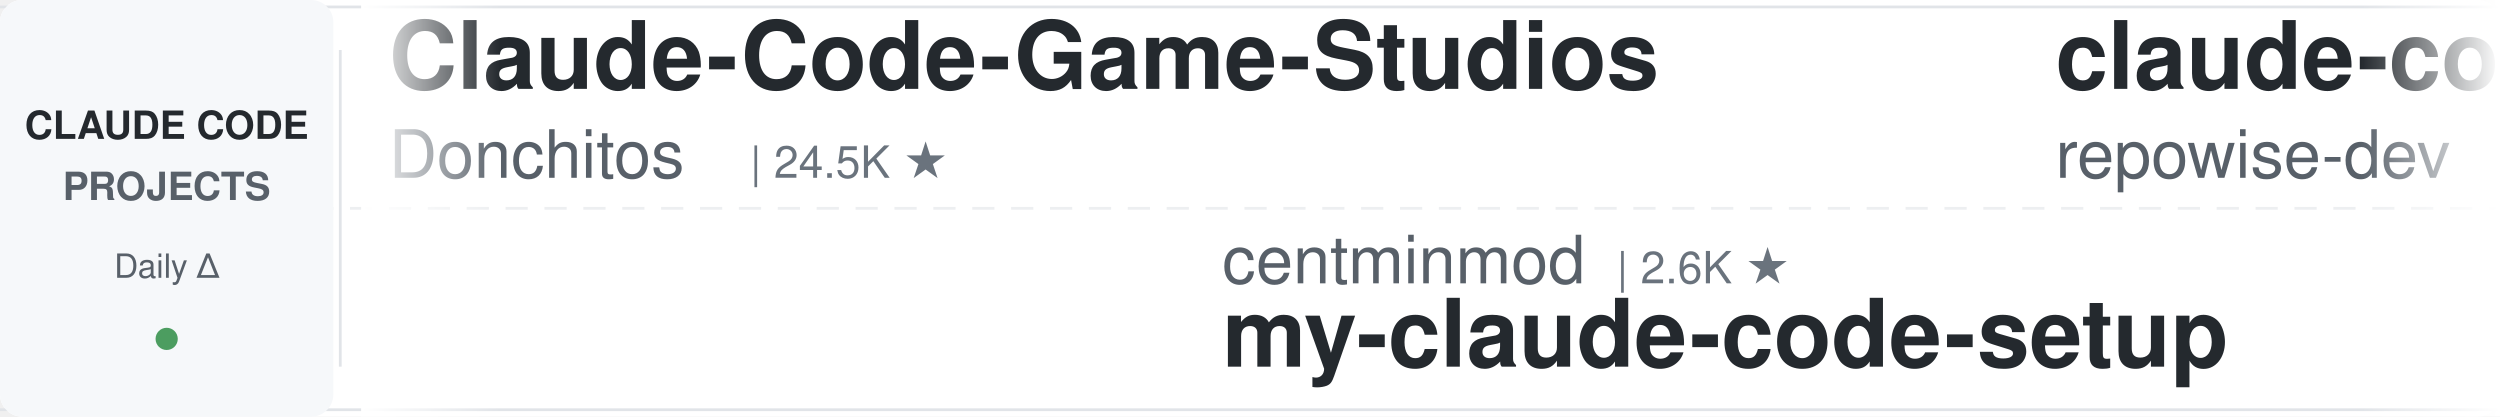
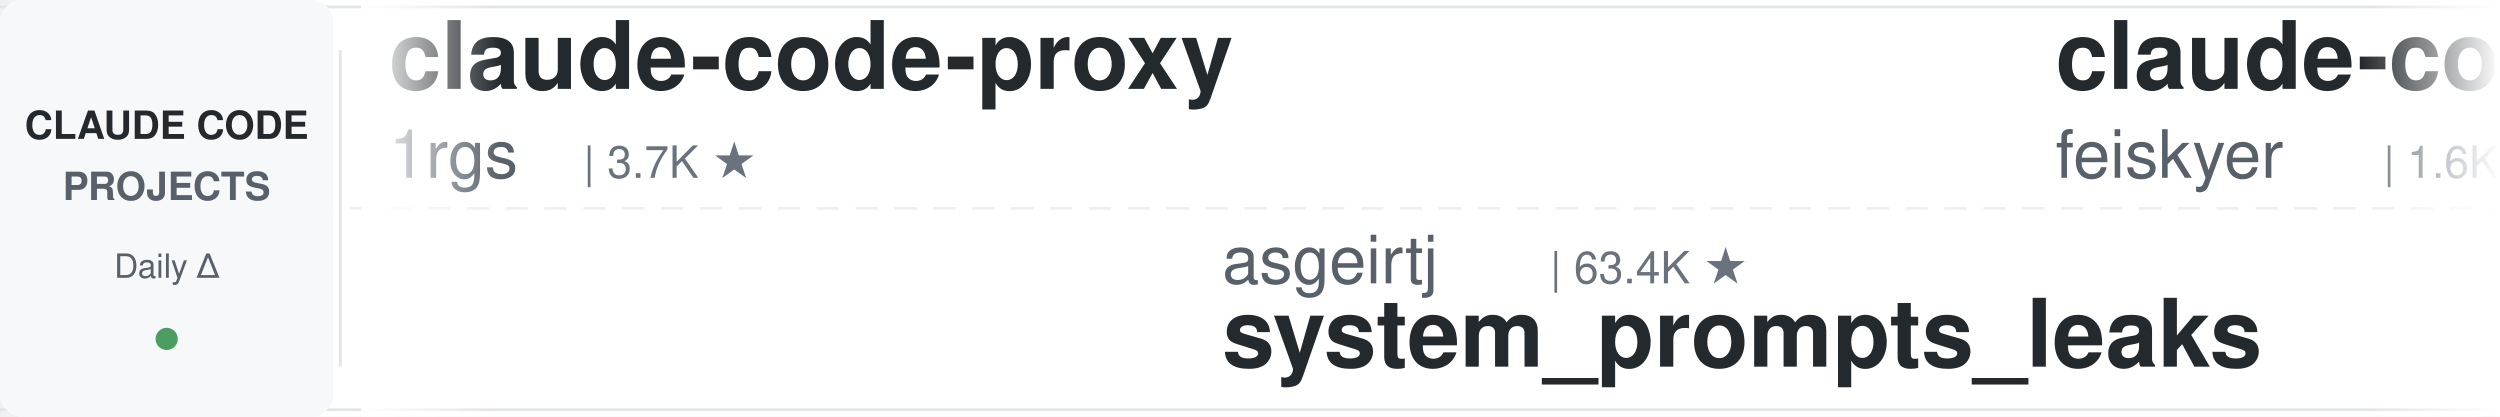
<svg xmlns="http://www.w3.org/2000/svg" width="900" height="150">
  <defs>
    <linearGradient id="leftFade" x1="0%" y1="0%" x2="100%" y2="0%">
      <stop offset="0%" style="stop-color:#ffffff;stop-opacity:1" />
      <stop offset="100%" style="stop-color:#ffffff;stop-opacity:0" />
    </linearGradient>
    <linearGradient id="rightFade" x1="0%" y1="0%" x2="100%" y2="0%">
      <stop offset="0%" style="stop-color:#ffffff;stop-opacity:0" />
      <stop offset="100%" style="stop-color:#ffffff;stop-opacity:1" />
    </linearGradient>
  </defs>
  <rect width="900" height="150" fill="#ffffff" rx="8" />
  <rect x="0" y="2" width="900" height="1" fill="#e1e4e8" />
  <rect x="0" y="147" width="900" height="1" fill="#e1e4e8" />
  <line x1="0" y1="75" x2="900" y2="75" stroke="#e1e4e8" stroke-width="1" stroke-dasharray="8 6" opacity="0.6" />
  <rect x="0" y="0" width="120" height="150" fill="#f6f8fa" rx="8" />
  <text x="60" y="50" font-family="-apple-system, BlinkMacSystemFont, 'Segoe UI', Helvetica, Arial, sans-serif" font-size="14" font-weight="600" fill="#24292e" text-anchor="middle">CLAUDE CODE</text>
  <text x="60" y="72" font-family="-apple-system, BlinkMacSystemFont, 'Segoe UI', Helvetica, Arial, sans-serif" font-size="14" font-weight="600" fill="#586069" text-anchor="middle">PROJECTS</text>
  <text x="60" y="100" font-family="-apple-system, BlinkMacSystemFont, 'Segoe UI', Helvetica, Arial, sans-serif" font-size="12" font-weight="500" fill="#586069" text-anchor="middle">Daily Δ</text>
  <circle cx="60" cy="122" r="4" fill="#22863a" opacity="0.8" />
  <rect x="122" y="18" width="1" height="114" fill="#e1e4e8" />
  <clipPath id="tickerClip">
    <rect x="130" y="0" width="770" height="150" />
  </clipPath>
  <g clip-path="url(#tickerClip)">
    <g id="tickerItems">
      <animateTransform attributeName="transform" attributeType="XML" type="translate" from="0 0" to="-3000 0" dur="54s" repeatCount="indefinite" />
      <g transform="translate(0, 0)">
-         <text x="140" y="32" font-family="-apple-system, BlinkMacSystemFont, 'Segoe UI', Helvetica, Arial, sans-serif" font-size="34" font-weight="600" fill="#24292e">Claude-Code-Game-Studios</text>
-         <text x="140" y="64" font-family="-apple-system, BlinkMacSystemFont, 'Segoe UI', Helvetica, Arial, sans-serif" font-size="24" font-weight="400" fill="#586069">Donchitos</text>
-         <text x="270" y="64" font-family="-apple-system, BlinkMacSystemFont, 'Segoe UI', Helvetica, Arial, sans-serif" font-size="16" font-weight="500" fill="#6a737d">| 24.5K ★</text>
+         <text x="140" y="32" font-family="-apple-system, BlinkMacSystemFont, 'Segoe UI', Helvetica, Arial, sans-serif" font-size="34" font-weight="600" fill="#24292e">claude-code-proxy</text>
+         <text x="140" y="64" font-family="-apple-system, BlinkMacSystemFont, 'Segoe UI', Helvetica, Arial, sans-serif" font-size="24" font-weight="400" fill="#586069">1rgs</text>
+         <text x="210" y="64" font-family="-apple-system, BlinkMacSystemFont, 'Segoe UI', Helvetica, Arial, sans-serif" font-size="16" font-weight="500" fill="#6a737d">| 3.7K ★</text>
      </g>
      <g transform="translate(300, 0)">
-         <text x="140" y="102" font-family="-apple-system, BlinkMacSystemFont, 'Segoe UI', Helvetica, Arial, sans-serif" font-size="24" font-weight="400" fill="#586069">centminmod</text>
-         <text x="282" y="102" font-family="-apple-system, BlinkMacSystemFont, 'Segoe UI', Helvetica, Arial, sans-serif" font-size="16" font-weight="500" fill="#6a737d">| 2.6K ★</text>
-         <text x="140" y="132" font-family="-apple-system, BlinkMacSystemFont, 'Segoe UI', Helvetica, Arial, sans-serif" font-size="34" font-weight="600" fill="#24292e">my-claude-code-setup</text>
-       </g>
-       <g transform="translate(600, 0)">
-         <text x="140" y="32" font-family="-apple-system, BlinkMacSystemFont, 'Segoe UI', Helvetica, Arial, sans-serif" font-size="34" font-weight="600" fill="#24292e">claude-code-prompts</text>
-         <text x="140" y="64" font-family="-apple-system, BlinkMacSystemFont, 'Segoe UI', Helvetica, Arial, sans-serif" font-size="24" font-weight="400" fill="#586069">repowise-dev</text>
-         <text x="306" y="64" font-family="-apple-system, BlinkMacSystemFont, 'Segoe UI', Helvetica, Arial, sans-serif" font-size="16" font-weight="500" fill="#6a737d">| 1.2K ★</text>
-       </g>
-       <g transform="translate(900, 0)">
-         <text x="140" y="102" font-family="-apple-system, BlinkMacSystemFont, 'Segoe UI', Helvetica, Arial, sans-serif" font-size="24" font-weight="400" fill="#586069">feiskyer</text>
-         <text x="258" y="102" font-family="-apple-system, BlinkMacSystemFont, 'Segoe UI', Helvetica, Arial, sans-serif" font-size="16" font-weight="500" fill="#6a737d">| 1.6K ★</text>
-         <text x="140" y="132" font-family="-apple-system, BlinkMacSystemFont, 'Segoe UI', Helvetica, Arial, sans-serif" font-size="34" font-weight="600" fill="#24292e">claude-code-settings</text>
-       </g>
-       <g transform="translate(1200, 0)">
-         <text x="140" y="32" font-family="-apple-system, BlinkMacSystemFont, 'Segoe UI', Helvetica, Arial, sans-serif" font-size="34" font-weight="600" fill="#24292e">claude-code-showcase</text>
-         <text x="140" y="64" font-family="-apple-system, BlinkMacSystemFont, 'Segoe UI', Helvetica, Arial, sans-serif" font-size="24" font-weight="400" fill="#586069">ChrisWiles</text>
-         <text x="282" y="64" font-family="-apple-system, BlinkMacSystemFont, 'Segoe UI', Helvetica, Arial, sans-serif" font-size="16" font-weight="500" fill="#6a737d">| 6.0K ★</text>
-       </g>
-       <g transform="translate(1500, 0)">
        <text x="140" y="102" font-family="-apple-system, BlinkMacSystemFont, 'Segoe UI', Helvetica, Arial, sans-serif" font-size="24" font-weight="400" fill="#586069">asgeirtj</text>
        <text x="258" y="102" font-family="-apple-system, BlinkMacSystemFont, 'Segoe UI', Helvetica, Arial, sans-serif" font-size="16" font-weight="500" fill="#6a737d">| 63.4K ★</text>
        <text x="140" y="132" font-family="-apple-system, BlinkMacSystemFont, 'Segoe UI', Helvetica, Arial, sans-serif" font-size="34" font-weight="600" fill="#24292e">system_prompts_leaks</text>
      </g>
+       <g transform="translate(600, 0)">
+         <text x="140" y="32" font-family="-apple-system, BlinkMacSystemFont, 'Segoe UI', Helvetica, Arial, sans-serif" font-size="34" font-weight="600" fill="#24292e">claude-code-settings</text>
+         <text x="140" y="64" font-family="-apple-system, BlinkMacSystemFont, 'Segoe UI', Helvetica, Arial, sans-serif" font-size="24" font-weight="400" fill="#586069">feiskyer</text>
+         <text x="258" y="64" font-family="-apple-system, BlinkMacSystemFont, 'Segoe UI', Helvetica, Arial, sans-serif" font-size="16" font-weight="500" fill="#6a737d">| 1.6K ★</text>
+       </g>
+       <g transform="translate(900, 0)">
+         <text x="140" y="102" font-family="-apple-system, BlinkMacSystemFont, 'Segoe UI', Helvetica, Arial, sans-serif" font-size="24" font-weight="400" fill="#586069">SeemSeam</text>
+         <text x="258" y="102" font-family="-apple-system, BlinkMacSystemFont, 'Segoe UI', Helvetica, Arial, sans-serif" font-size="16" font-weight="500" fill="#6a737d">| 3.4K ★</text>
+         <text x="140" y="132" font-family="-apple-system, BlinkMacSystemFont, 'Segoe UI', Helvetica, Arial, sans-serif" font-size="34" font-weight="600" fill="#24292e">claude_codex_bridge</text>
+       </g>
+       <g transform="translate(1200, 0)">
+         <text x="140" y="32" font-family="-apple-system, BlinkMacSystemFont, 'Segoe UI', Helvetica, Arial, sans-serif" font-size="34" font-weight="600" fill="#24292e">learn-claude-code</text>
+         <text x="140" y="64" font-family="-apple-system, BlinkMacSystemFont, 'Segoe UI', Helvetica, Arial, sans-serif" font-size="24" font-weight="400" fill="#586069">shareAI-lab</text>
+         <text x="294" y="64" font-family="-apple-system, BlinkMacSystemFont, 'Segoe UI', Helvetica, Arial, sans-serif" font-size="16" font-weight="500" fill="#6a737d">| 75.0K ★</text>
+       </g>
+       <g transform="translate(1500, 0)">
+         <text x="140" y="102" font-family="-apple-system, BlinkMacSystemFont, 'Segoe UI', Helvetica, Arial, sans-serif" font-size="24" font-weight="400" fill="#586069">jeremylongshore</text>
+         <text x="342" y="102" font-family="-apple-system, BlinkMacSystemFont, 'Segoe UI', Helvetica, Arial, sans-serif" font-size="16" font-weight="500" fill="#6a737d">| 2.7K ★</text>
+         <text x="140" y="132" font-family="-apple-system, BlinkMacSystemFont, 'Segoe UI', Helvetica, Arial, sans-serif" font-size="34" font-weight="600" fill="#24292e">claude-code-plugins-plus...</text>
+       </g>
      <g transform="translate(1800, 0)">
-         <text x="140" y="32" font-family="-apple-system, BlinkMacSystemFont, 'Segoe UI', Helvetica, Arial, sans-serif" font-size="34" font-weight="600" fill="#24292e">awesome-claude-code-plug...</text>
-         <text x="140" y="64" font-family="-apple-system, BlinkMacSystemFont, 'Segoe UI', Helvetica, Arial, sans-serif" font-size="24" font-weight="400" fill="#586069">ccplugins</text>
-         <text x="270" y="64" font-family="-apple-system, BlinkMacSystemFont, 'Segoe UI', Helvetica, Arial, sans-serif" font-size="16" font-weight="500" fill="#6a737d">| 922 ★</text>
+         <text x="140" y="32" font-family="-apple-system, BlinkMacSystemFont, 'Segoe UI', Helvetica, Arial, sans-serif" font-size="34" font-weight="600" fill="#24292e">pi-vs-claude-code</text>
+         <text x="140" y="64" font-family="-apple-system, BlinkMacSystemFont, 'Segoe UI', Helvetica, Arial, sans-serif" font-size="24" font-weight="400" fill="#586069">disler</text>
+         <text x="234" y="64" font-family="-apple-system, BlinkMacSystemFont, 'Segoe UI', Helvetica, Arial, sans-serif" font-size="16" font-weight="500" fill="#6a737d">| 1.6K ★</text>
      </g>
      <g transform="translate(2100, 0)">
-         <text x="140" y="102" font-family="-apple-system, BlinkMacSystemFont, 'Segoe UI', Helvetica, Arial, sans-serif" font-size="24" font-weight="400" fill="#586069">wanshuiyin</text>
-         <text x="282" y="102" font-family="-apple-system, BlinkMacSystemFont, 'Segoe UI', Helvetica, Arial, sans-serif" font-size="16" font-weight="500" fill="#6a737d">| 15.0K ★</text>
-         <text x="140" y="132" font-family="-apple-system, BlinkMacSystemFont, 'Segoe UI', Helvetica, Arial, sans-serif" font-size="34" font-weight="600" fill="#24292e">Auto-claude-code-researc...</text>
+         <text x="140" y="102" font-family="-apple-system, BlinkMacSystemFont, 'Segoe UI', Helvetica, Arial, sans-serif" font-size="24" font-weight="400" fill="#586069">anthropics</text>
+         <text x="282" y="102" font-family="-apple-system, BlinkMacSystemFont, 'Segoe UI', Helvetica, Arial, sans-serif" font-size="16" font-weight="500" fill="#6a737d">| 6.0K ★</text>
+         <text x="140" y="132" font-family="-apple-system, BlinkMacSystemFont, 'Segoe UI', Helvetica, Arial, sans-serif" font-size="34" font-weight="600" fill="#24292e">claude-code-security-rev...</text>
      </g>
      <g transform="translate(2400, 0)">
-         <text x="140" y="32" font-family="-apple-system, BlinkMacSystemFont, 'Segoe UI', Helvetica, Arial, sans-serif" font-size="34" font-weight="600" fill="#24292e">claude-code-video-toolki...</text>
-         <text x="140" y="64" font-family="-apple-system, BlinkMacSystemFont, 'Segoe UI', Helvetica, Arial, sans-serif" font-size="24" font-weight="400" fill="#586069">digitalsamba</text>
-         <text x="306" y="64" font-family="-apple-system, BlinkMacSystemFont, 'Segoe UI', Helvetica, Arial, sans-serif" font-size="16" font-weight="500" fill="#6a737d">| 2.0K ★</text>
+         <text x="140" y="32" font-family="-apple-system, BlinkMacSystemFont, 'Segoe UI', Helvetica, Arial, sans-serif" font-size="34" font-weight="600" fill="#24292e">claude-code-local</text>
+         <text x="140" y="64" font-family="-apple-system, BlinkMacSystemFont, 'Segoe UI', Helvetica, Arial, sans-serif" font-size="24" font-weight="400" fill="#586069">nicedreamzapp</text>
+         <text x="318" y="64" font-family="-apple-system, BlinkMacSystemFont, 'Segoe UI', Helvetica, Arial, sans-serif" font-size="16" font-weight="500" fill="#6a737d">| 3.2K ★</text>
      </g>
      <g transform="translate(2700, 0)">
-         <text x="140" y="102" font-family="-apple-system, BlinkMacSystemFont, 'Segoe UI', Helvetica, Arial, sans-serif" font-size="24" font-weight="400" fill="#586069">Windy3f3f3f3f</text>
-         <text x="318" y="102" font-family="-apple-system, BlinkMacSystemFont, 'Segoe UI', Helvetica, Arial, sans-serif" font-size="16" font-weight="500" fill="#6a737d">| 3.5K ★</text>
-         <text x="140" y="132" font-family="-apple-system, BlinkMacSystemFont, 'Segoe UI', Helvetica, Arial, sans-serif" font-size="34" font-weight="600" fill="#24292e">how-claude-code-works</text>
+         <text x="140" y="102" font-family="-apple-system, BlinkMacSystemFont, 'Segoe UI', Helvetica, Arial, sans-serif" font-size="24" font-weight="400" fill="#586069">Piebald-AI</text>
+         <text x="282" y="102" font-family="-apple-system, BlinkMacSystemFont, 'Segoe UI', Helvetica, Arial, sans-serif" font-size="16" font-weight="500" fill="#6a737d">| 12.4K ★</text>
+         <text x="140" y="132" font-family="-apple-system, BlinkMacSystemFont, 'Segoe UI', Helvetica, Arial, sans-serif" font-size="34" font-weight="600" fill="#24292e">claude-code-system-promp...</text>
      </g>
      <g transform="translate(3000, 0)">
-         <text x="140" y="32" font-family="-apple-system, BlinkMacSystemFont, 'Segoe UI', Helvetica, Arial, sans-serif" font-size="34" font-weight="600" fill="#24292e">Claude-Code-Game-Studios</text>
-         <text x="140" y="64" font-family="-apple-system, BlinkMacSystemFont, 'Segoe UI', Helvetica, Arial, sans-serif" font-size="24" font-weight="400" fill="#586069">Donchitos</text>
-         <text x="270" y="64" font-family="-apple-system, BlinkMacSystemFont, 'Segoe UI', Helvetica, Arial, sans-serif" font-size="16" font-weight="500" fill="#6a737d">| 24.5K ★</text>
+         <text x="140" y="32" font-family="-apple-system, BlinkMacSystemFont, 'Segoe UI', Helvetica, Arial, sans-serif" font-size="34" font-weight="600" fill="#24292e">claude-code-proxy</text>
+         <text x="140" y="64" font-family="-apple-system, BlinkMacSystemFont, 'Segoe UI', Helvetica, Arial, sans-serif" font-size="24" font-weight="400" fill="#586069">1rgs</text>
+         <text x="210" y="64" font-family="-apple-system, BlinkMacSystemFont, 'Segoe UI', Helvetica, Arial, sans-serif" font-size="16" font-weight="500" fill="#6a737d">| 3.7K ★</text>
      </g>
      <g transform="translate(3300, 0)">
-         <text x="140" y="102" font-family="-apple-system, BlinkMacSystemFont, 'Segoe UI', Helvetica, Arial, sans-serif" font-size="24" font-weight="400" fill="#586069">centminmod</text>
-         <text x="282" y="102" font-family="-apple-system, BlinkMacSystemFont, 'Segoe UI', Helvetica, Arial, sans-serif" font-size="16" font-weight="500" fill="#6a737d">| 2.6K ★</text>
-         <text x="140" y="132" font-family="-apple-system, BlinkMacSystemFont, 'Segoe UI', Helvetica, Arial, sans-serif" font-size="34" font-weight="600" fill="#24292e">my-claude-code-setup</text>
+         <text x="140" y="102" font-family="-apple-system, BlinkMacSystemFont, 'Segoe UI', Helvetica, Arial, sans-serif" font-size="24" font-weight="400" fill="#586069">asgeirtj</text>
+         <text x="258" y="102" font-family="-apple-system, BlinkMacSystemFont, 'Segoe UI', Helvetica, Arial, sans-serif" font-size="16" font-weight="500" fill="#6a737d">| 63.4K ★</text>
+         <text x="140" y="132" font-family="-apple-system, BlinkMacSystemFont, 'Segoe UI', Helvetica, Arial, sans-serif" font-size="34" font-weight="600" fill="#24292e">system_prompts_leaks</text>
      </g>
      <g transform="translate(3600, 0)">
-         <text x="140" y="32" font-family="-apple-system, BlinkMacSystemFont, 'Segoe UI', Helvetica, Arial, sans-serif" font-size="34" font-weight="600" fill="#24292e">claude-code-prompts</text>
-         <text x="140" y="64" font-family="-apple-system, BlinkMacSystemFont, 'Segoe UI', Helvetica, Arial, sans-serif" font-size="24" font-weight="400" fill="#586069">repowise-dev</text>
-         <text x="306" y="64" font-family="-apple-system, BlinkMacSystemFont, 'Segoe UI', Helvetica, Arial, sans-serif" font-size="16" font-weight="500" fill="#6a737d">| 1.2K ★</text>
+         <text x="140" y="32" font-family="-apple-system, BlinkMacSystemFont, 'Segoe UI', Helvetica, Arial, sans-serif" font-size="34" font-weight="600" fill="#24292e">claude-code-settings</text>
+         <text x="140" y="64" font-family="-apple-system, BlinkMacSystemFont, 'Segoe UI', Helvetica, Arial, sans-serif" font-size="24" font-weight="400" fill="#586069">feiskyer</text>
+         <text x="258" y="64" font-family="-apple-system, BlinkMacSystemFont, 'Segoe UI', Helvetica, Arial, sans-serif" font-size="16" font-weight="500" fill="#6a737d">| 1.6K ★</text>
      </g>
      <g transform="translate(3900, 0)">
-         <text x="140" y="102" font-family="-apple-system, BlinkMacSystemFont, 'Segoe UI', Helvetica, Arial, sans-serif" font-size="24" font-weight="400" fill="#586069">feiskyer</text>
-         <text x="258" y="102" font-family="-apple-system, BlinkMacSystemFont, 'Segoe UI', Helvetica, Arial, sans-serif" font-size="16" font-weight="500" fill="#6a737d">| 1.6K ★</text>
-         <text x="140" y="132" font-family="-apple-system, BlinkMacSystemFont, 'Segoe UI', Helvetica, Arial, sans-serif" font-size="34" font-weight="600" fill="#24292e">claude-code-settings</text>
+         <text x="140" y="102" font-family="-apple-system, BlinkMacSystemFont, 'Segoe UI', Helvetica, Arial, sans-serif" font-size="24" font-weight="400" fill="#586069">SeemSeam</text>
+         <text x="258" y="102" font-family="-apple-system, BlinkMacSystemFont, 'Segoe UI', Helvetica, Arial, sans-serif" font-size="16" font-weight="500" fill="#6a737d">| 3.4K ★</text>
+         <text x="140" y="132" font-family="-apple-system, BlinkMacSystemFont, 'Segoe UI', Helvetica, Arial, sans-serif" font-size="34" font-weight="600" fill="#24292e">claude_codex_bridge</text>
      </g>
    </g>
  </g>
  <rect x="130" y="0" width="50" height="150" fill="url(#leftFade)" />
  <rect x="850" y="0" width="50" height="150" fill="url(#rightFade)" />
</svg>
